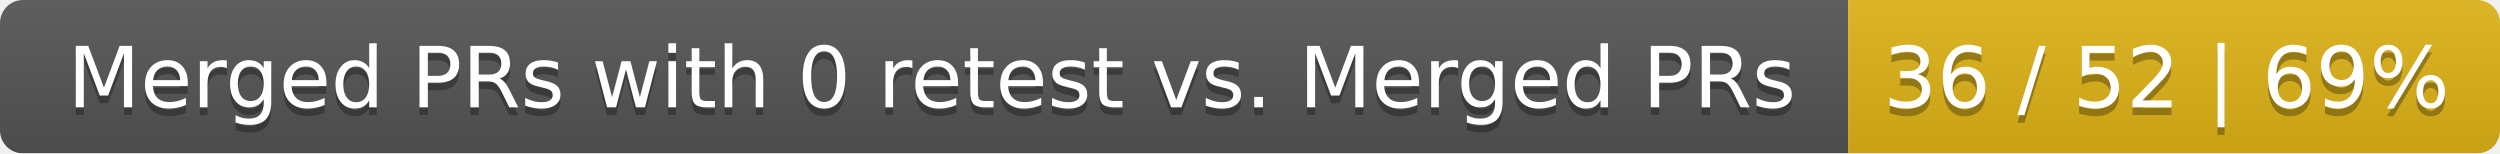
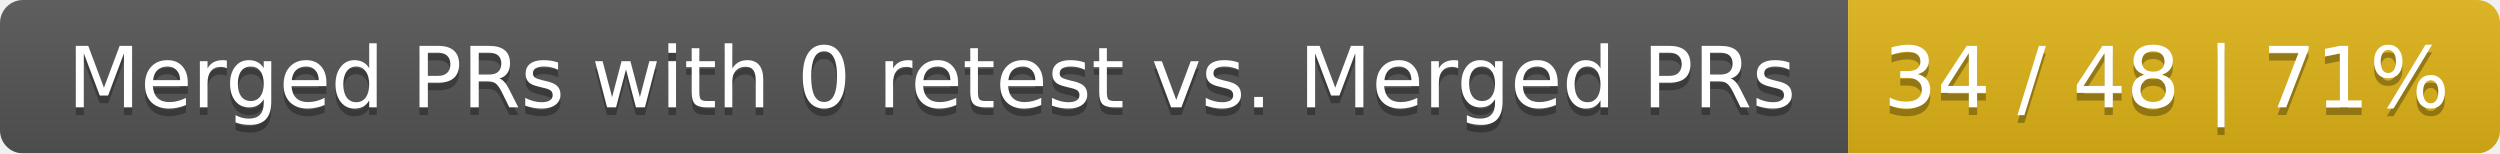
<svg xmlns="http://www.w3.org/2000/svg" width="326" height="20">
  <linearGradient id="smooth" x2="0" y2="100%">
    <stop offset="0" stop-color="#bbb" stop-opacity=".1" />
    <stop offset="1" stop-opacity=".1" />
  </linearGradient>
  <mask id="round">
    <rect width="326" height="20" rx="3" fill="#fff" />
  </mask>
  <g mask="url(#round)">
    <rect width="241" height="20" fill="#555" />
    <rect x="241" width="85" height="20" fill="#dfb317" />
    <rect width="326" height="20" fill="url(#smooth)" />
  </g>
  <g fill="#fff" text-anchor="middle" font-family="DejaVu Sans,Verdana,Geneva,sans-serif" font-size="11">
    <text x="121.5" y="15" fill="#010101" fill-opacity=".3">Merged PRs with 0 retest vs. Merged PRs</text>
    <text x="121.5" y="14">Merged PRs with 0 retest vs. Merged PRs</text>
-     <text x="282.5" y="15" fill="#010101" fill-opacity=".3">36 / 52 | 69%</text>
-     <text x="282.5" y="14">36 / 52 | 69%</text>
+     <text x="282.5" y="15" fill="#010101" fill-opacity=".3">34 / 48 | 71%</text>
+     <text x="282.5" y="14">34 / 48 | 71%</text>
  </g>
</svg>
